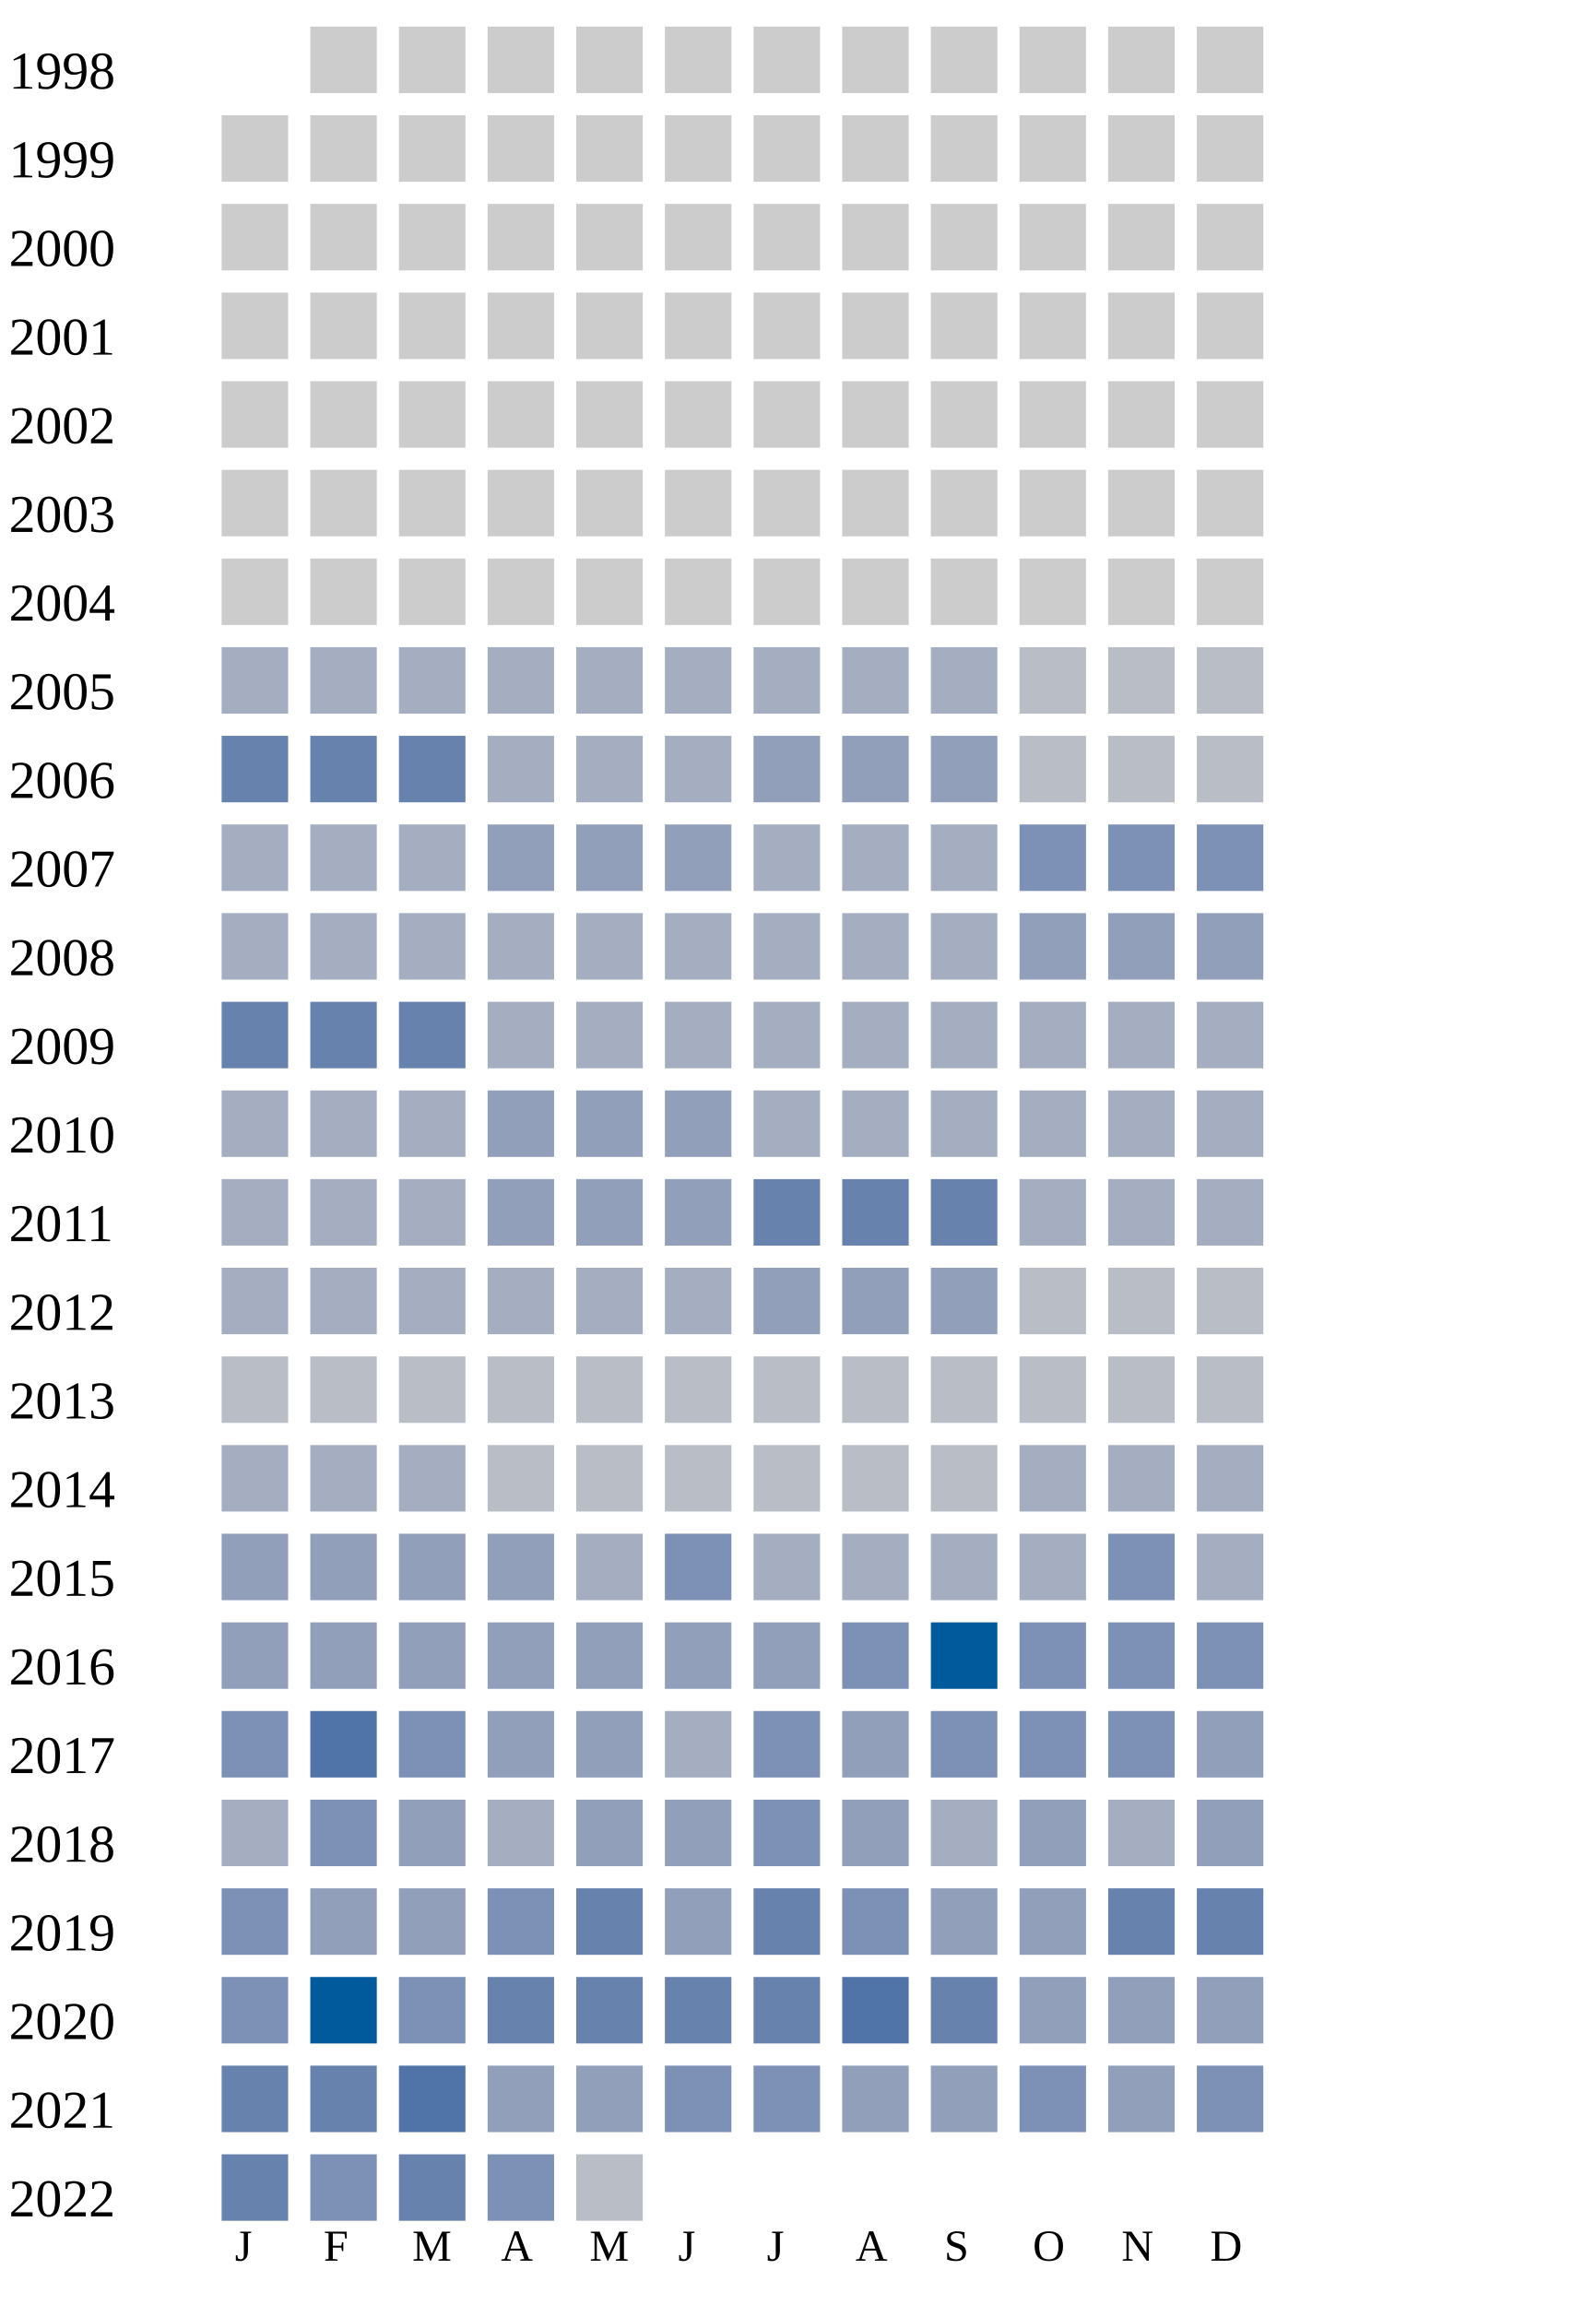
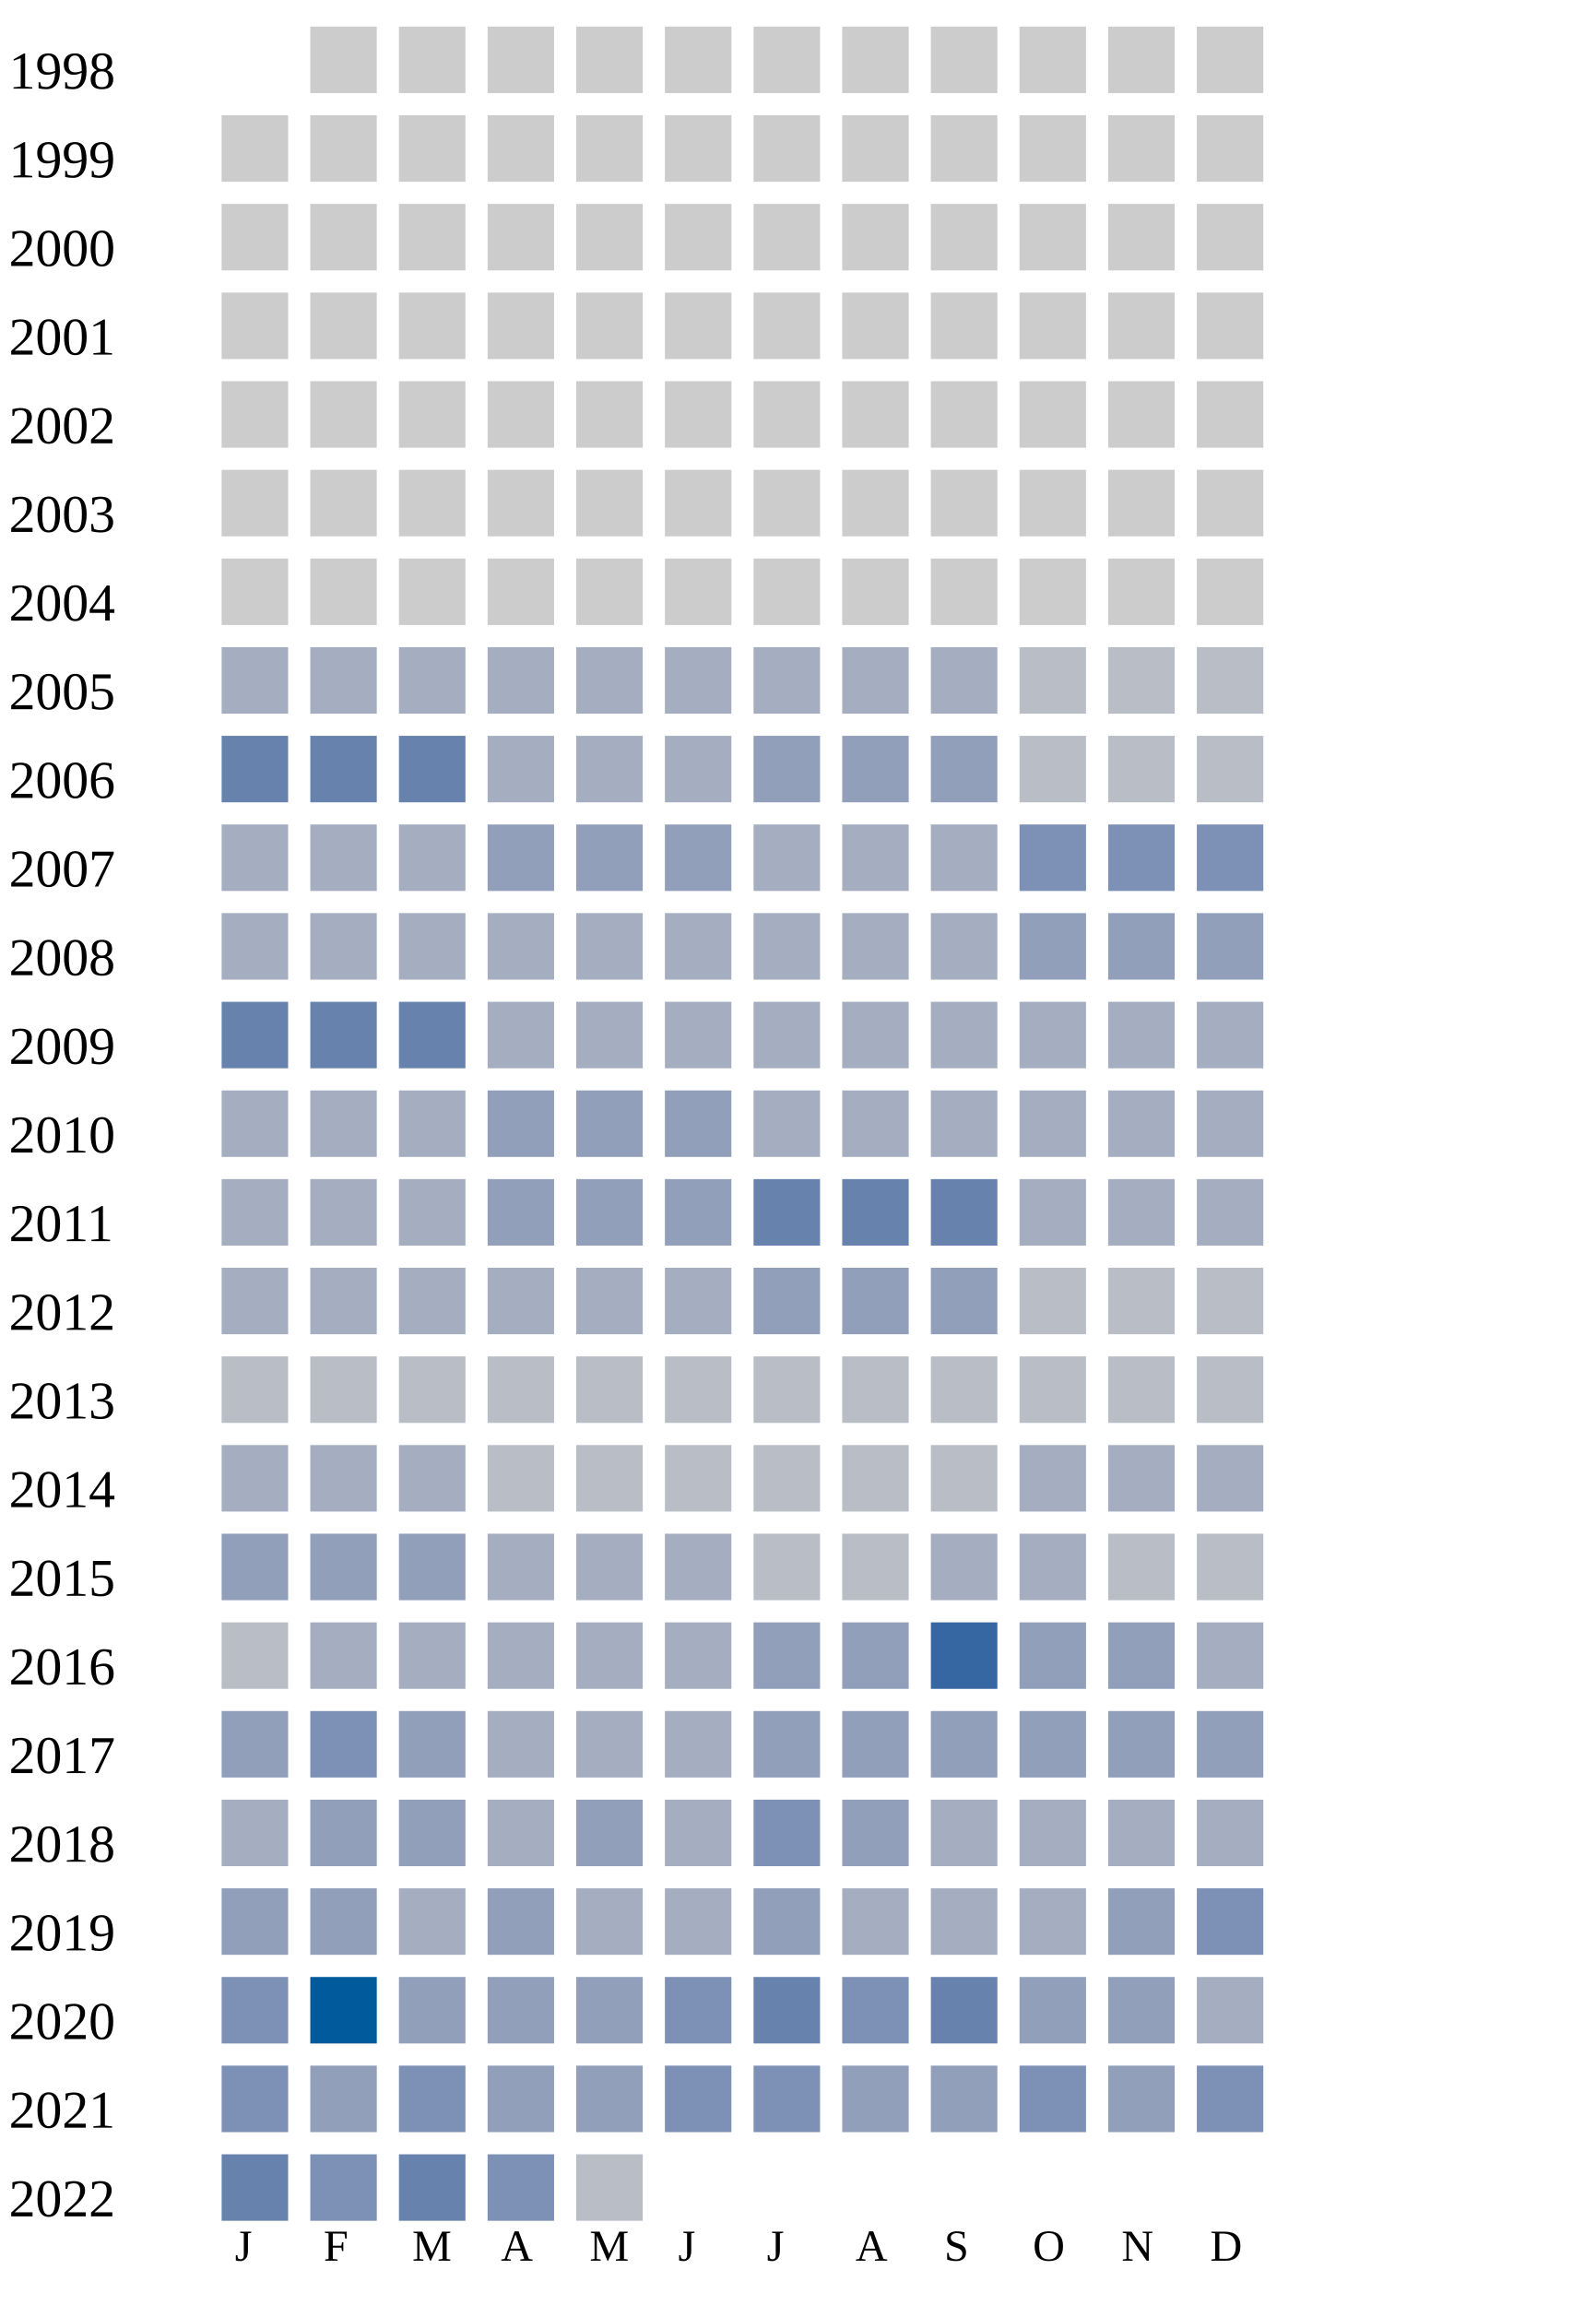
<svg xmlns="http://www.w3.org/2000/svg" width="360" height="520">
  <g transform="translate(0 0)">
    <text x="2" y="20">1998</text>
    <rect x="70" y="6" width="15" height="15" fill="#cccccc" />
    <rect x="90" y="6" width="15" height="15" fill="#cccccc" />
    <rect x="110" y="6" width="15" height="15" fill="#cccccc" />
    <rect x="130" y="6" width="15" height="15" fill="#cccccc" />
    <rect x="150" y="6" width="15" height="15" fill="#cccccc" />
    <rect x="170" y="6" width="15" height="15" fill="#cccccc" />
    <rect x="190" y="6" width="15" height="15" fill="#cccccc" />
    <rect x="210" y="6" width="15" height="15" fill="#cccccc" />
    <rect x="230" y="6" width="15" height="15" fill="#cccccc" />
    <rect x="250" y="6" width="15" height="15" fill="#cccccc" />
    <rect x="270" y="6" width="15" height="15" fill="#cccccc" />
  </g>
  <g transform="translate(0 20)">
    <text x="2" y="20">1999</text>
    <rect x="50" y="6" width="15" height="15" fill="#cccccc" />
    <rect x="70" y="6" width="15" height="15" fill="#cccccc" />
    <rect x="90" y="6" width="15" height="15" fill="#cccccc" />
    <rect x="110" y="6" width="15" height="15" fill="#cccccc" />
    <rect x="130" y="6" width="15" height="15" fill="#cccccc" />
    <rect x="150" y="6" width="15" height="15" fill="#cccccc" />
    <rect x="170" y="6" width="15" height="15" fill="#cccccc" />
    <rect x="190" y="6" width="15" height="15" fill="#cccccc" />
    <rect x="210" y="6" width="15" height="15" fill="#cccccc" />
    <rect x="230" y="6" width="15" height="15" fill="#cccccc" />
    <rect x="250" y="6" width="15" height="15" fill="#cccccc" />
    <rect x="270" y="6" width="15" height="15" fill="#cccccc" />
  </g>
  <g transform="translate(0 40)">
    <text x="2" y="20">2000</text>
    <rect x="50" y="6" width="15" height="15" fill="#cccccc" />
    <rect x="70" y="6" width="15" height="15" fill="#cccccc" />
    <rect x="90" y="6" width="15" height="15" fill="#cccccc" />
    <rect x="110" y="6" width="15" height="15" fill="#cccccc" />
    <rect x="130" y="6" width="15" height="15" fill="#cccccc" />
    <rect x="150" y="6" width="15" height="15" fill="#cccccc" />
    <rect x="170" y="6" width="15" height="15" fill="#cccccc" />
    <rect x="190" y="6" width="15" height="15" fill="#cccccc" />
    <rect x="210" y="6" width="15" height="15" fill="#cccccc" />
    <rect x="230" y="6" width="15" height="15" fill="#cccccc" />
    <rect x="250" y="6" width="15" height="15" fill="#cccccc" />
    <rect x="270" y="6" width="15" height="15" fill="#cccccc" />
  </g>
  <g transform="translate(0 60)">
    <text x="2" y="20">2001</text>
    <rect x="50" y="6" width="15" height="15" fill="#cccccc" />
    <rect x="70" y="6" width="15" height="15" fill="#cccccc" />
    <rect x="90" y="6" width="15" height="15" fill="#cccccc" />
    <rect x="110" y="6" width="15" height="15" fill="#cccccc" />
    <rect x="130" y="6" width="15" height="15" fill="#cccccc" />
    <rect x="150" y="6" width="15" height="15" fill="#cccccc" />
    <rect x="170" y="6" width="15" height="15" fill="#cccccc" />
    <rect x="190" y="6" width="15" height="15" fill="#cccccc" />
    <rect x="210" y="6" width="15" height="15" fill="#cccccc" />
    <rect x="230" y="6" width="15" height="15" fill="#cccccc" />
    <rect x="250" y="6" width="15" height="15" fill="#cccccc" />
    <rect x="270" y="6" width="15" height="15" fill="#cccccc" />
  </g>
  <g transform="translate(0 80)">
    <text x="2" y="20">2002</text>
    <rect x="50" y="6" width="15" height="15" fill="#cccccc" />
    <rect x="70" y="6" width="15" height="15" fill="#cccccc" />
    <rect x="90" y="6" width="15" height="15" fill="#cccccc" />
    <rect x="110" y="6" width="15" height="15" fill="#cccccc" />
    <rect x="130" y="6" width="15" height="15" fill="#cccccc" />
    <rect x="150" y="6" width="15" height="15" fill="#cccccc" />
    <rect x="170" y="6" width="15" height="15" fill="#cccccc" />
    <rect x="190" y="6" width="15" height="15" fill="#cccccc" />
    <rect x="210" y="6" width="15" height="15" fill="#cccccc" />
    <rect x="230" y="6" width="15" height="15" fill="#cccccc" />
    <rect x="250" y="6" width="15" height="15" fill="#cccccc" />
    <rect x="270" y="6" width="15" height="15" fill="#cccccc" />
  </g>
  <g transform="translate(0 100)">
    <text x="2" y="20">2003</text>
    <rect x="50" y="6" width="15" height="15" fill="#cccccc" />
    <rect x="70" y="6" width="15" height="15" fill="#cccccc" />
    <rect x="90" y="6" width="15" height="15" fill="#cccccc" />
    <rect x="110" y="6" width="15" height="15" fill="#cccccc" />
    <rect x="130" y="6" width="15" height="15" fill="#cccccc" />
    <rect x="150" y="6" width="15" height="15" fill="#cccccc" />
    <rect x="170" y="6" width="15" height="15" fill="#cccccc" />
    <rect x="190" y="6" width="15" height="15" fill="#cccccc" />
    <rect x="210" y="6" width="15" height="15" fill="#cccccc" />
    <rect x="230" y="6" width="15" height="15" fill="#cccccc" />
    <rect x="250" y="6" width="15" height="15" fill="#cccccc" />
    <rect x="270" y="6" width="15" height="15" fill="#cccccc" />
  </g>
  <g transform="translate(0 120)">
    <text x="2" y="20">2004</text>
    <rect x="50" y="6" width="15" height="15" fill="#cccccc" />
    <rect x="70" y="6" width="15" height="15" fill="#cccccc" />
    <rect x="90" y="6" width="15" height="15" fill="#cccccc" />
    <rect x="110" y="6" width="15" height="15" fill="#cccccc" />
    <rect x="130" y="6" width="15" height="15" fill="#cccccc" />
    <rect x="150" y="6" width="15" height="15" fill="#cccccc" />
    <rect x="170" y="6" width="15" height="15" fill="#cccccc" />
    <rect x="190" y="6" width="15" height="15" fill="#cccccc" />
    <rect x="210" y="6" width="15" height="15" fill="#cccccc" />
    <rect x="230" y="6" width="15" height="15" fill="#cccccc" />
    <rect x="250" y="6" width="15" height="15" fill="#cccccc" />
    <rect x="270" y="6" width="15" height="15" fill="#cccccc" />
  </g>
  <g transform="translate(0 140)">
    <text x="2" y="20">2005</text>
    <rect x="50" y="6" width="15" height="15" fill="#a5aec0" />
    <rect x="70" y="6" width="15" height="15" fill="#a5aec0" />
    <rect x="90" y="6" width="15" height="15" fill="#a5aec0" />
    <rect x="110" y="6" width="15" height="15" fill="#a5aec0" />
    <rect x="130" y="6" width="15" height="15" fill="#a5aec0" />
    <rect x="150" y="6" width="15" height="15" fill="#a5aec0" />
    <rect x="170" y="6" width="15" height="15" fill="#a5aec0" />
    <rect x="190" y="6" width="15" height="15" fill="#a5aec0" />
    <rect x="210" y="6" width="15" height="15" fill="#a5aec0" />
    <rect x="230" y="6" width="15" height="15" fill="#b9bdc6" />
    <rect x="250" y="6" width="15" height="15" fill="#b9bdc6" />
    <rect x="270" y="6" width="15" height="15" fill="#b9bdc6" />
  </g>
  <g transform="translate(0 160)">
    <text x="2" y="20">2006</text>
    <rect x="50" y="6" width="15" height="15" fill="#6882ae" />
    <rect x="70" y="6" width="15" height="15" fill="#6882ae" />
    <rect x="90" y="6" width="15" height="15" fill="#6882ae" />
    <rect x="110" y="6" width="15" height="15" fill="#a5aec0" />
    <rect x="130" y="6" width="15" height="15" fill="#a5aec0" />
    <rect x="150" y="6" width="15" height="15" fill="#a5aec0" />
    <rect x="170" y="6" width="15" height="15" fill="#919fba" />
    <rect x="190" y="6" width="15" height="15" fill="#919fba" />
    <rect x="210" y="6" width="15" height="15" fill="#919fba" />
    <rect x="230" y="6" width="15" height="15" fill="#b9bdc6" />
    <rect x="250" y="6" width="15" height="15" fill="#b9bdc6" />
    <rect x="270" y="6" width="15" height="15" fill="#b9bdc6" />
  </g>
  <g transform="translate(0 180)">
    <text x="2" y="20">2007</text>
    <rect x="50" y="6" width="15" height="15" fill="#a5aec0" />
    <rect x="70" y="6" width="15" height="15" fill="#a5aec0" />
    <rect x="90" y="6" width="15" height="15" fill="#a5aec0" />
    <rect x="110" y="6" width="15" height="15" fill="#919fba" />
    <rect x="130" y="6" width="15" height="15" fill="#919fba" />
    <rect x="150" y="6" width="15" height="15" fill="#919fba" />
    <rect x="170" y="6" width="15" height="15" fill="#a5aec0" />
    <rect x="190" y="6" width="15" height="15" fill="#a5aec0" />
    <rect x="210" y="6" width="15" height="15" fill="#a5aec0" />
    <rect x="230" y="6" width="15" height="15" fill="#7d90b5" />
    <rect x="250" y="6" width="15" height="15" fill="#7d90b5" />
    <rect x="270" y="6" width="15" height="15" fill="#7d90b5" />
  </g>
  <g transform="translate(0 200)">
    <text x="2" y="20">2008</text>
    <rect x="50" y="6" width="15" height="15" fill="#a5aec0" />
    <rect x="70" y="6" width="15" height="15" fill="#a5aec0" />
    <rect x="90" y="6" width="15" height="15" fill="#a5aec0" />
    <rect x="110" y="6" width="15" height="15" fill="#a5aec0" />
    <rect x="130" y="6" width="15" height="15" fill="#a5aec0" />
    <rect x="150" y="6" width="15" height="15" fill="#a5aec0" />
    <rect x="170" y="6" width="15" height="15" fill="#a5aec0" />
    <rect x="190" y="6" width="15" height="15" fill="#a5aec0" />
    <rect x="210" y="6" width="15" height="15" fill="#a5aec0" />
    <rect x="230" y="6" width="15" height="15" fill="#919fba" />
    <rect x="250" y="6" width="15" height="15" fill="#919fba" />
    <rect x="270" y="6" width="15" height="15" fill="#919fba" />
  </g>
  <g transform="translate(0 220)">
    <text x="2" y="20">2009</text>
    <rect x="50" y="6" width="15" height="15" fill="#6882ae" />
    <rect x="70" y="6" width="15" height="15" fill="#6882ae" />
    <rect x="90" y="6" width="15" height="15" fill="#6882ae" />
    <rect x="110" y="6" width="15" height="15" fill="#a5aec0" />
    <rect x="130" y="6" width="15" height="15" fill="#a5aec0" />
    <rect x="150" y="6" width="15" height="15" fill="#a5aec0" />
    <rect x="170" y="6" width="15" height="15" fill="#a5aec0" />
    <rect x="190" y="6" width="15" height="15" fill="#a5aec0" />
    <rect x="210" y="6" width="15" height="15" fill="#a5aec0" />
    <rect x="230" y="6" width="15" height="15" fill="#a5aec0" />
    <rect x="250" y="6" width="15" height="15" fill="#a5aec0" />
    <rect x="270" y="6" width="15" height="15" fill="#a5aec0" />
  </g>
  <g transform="translate(0 240)">
    <text x="2" y="20">2010</text>
    <rect x="50" y="6" width="15" height="15" fill="#a5aec0" />
    <rect x="70" y="6" width="15" height="15" fill="#a5aec0" />
    <rect x="90" y="6" width="15" height="15" fill="#a5aec0" />
    <rect x="110" y="6" width="15" height="15" fill="#919fba" />
    <rect x="130" y="6" width="15" height="15" fill="#919fba" />
    <rect x="150" y="6" width="15" height="15" fill="#919fba" />
    <rect x="170" y="6" width="15" height="15" fill="#a5aec0" />
    <rect x="190" y="6" width="15" height="15" fill="#a5aec0" />
    <rect x="210" y="6" width="15" height="15" fill="#a5aec0" />
    <rect x="230" y="6" width="15" height="15" fill="#a5aec0" />
    <rect x="250" y="6" width="15" height="15" fill="#a5aec0" />
    <rect x="270" y="6" width="15" height="15" fill="#a5aec0" />
  </g>
  <g transform="translate(0 260)">
    <text x="2" y="20">2011</text>
    <rect x="50" y="6" width="15" height="15" fill="#a5aec0" />
    <rect x="70" y="6" width="15" height="15" fill="#a5aec0" />
    <rect x="90" y="6" width="15" height="15" fill="#a5aec0" />
    <rect x="110" y="6" width="15" height="15" fill="#919fba" />
    <rect x="130" y="6" width="15" height="15" fill="#919fba" />
    <rect x="150" y="6" width="15" height="15" fill="#919fba" />
    <rect x="170" y="6" width="15" height="15" fill="#6882ae" />
    <rect x="190" y="6" width="15" height="15" fill="#6882ae" />
    <rect x="210" y="6" width="15" height="15" fill="#6882ae" />
    <rect x="230" y="6" width="15" height="15" fill="#a5aec0" />
    <rect x="250" y="6" width="15" height="15" fill="#a5aec0" />
    <rect x="270" y="6" width="15" height="15" fill="#a5aec0" />
  </g>
  <g transform="translate(0 280)">
    <text x="2" y="20">2012</text>
    <rect x="50" y="6" width="15" height="15" fill="#a5aec0" />
    <rect x="70" y="6" width="15" height="15" fill="#a5aec0" />
    <rect x="90" y="6" width="15" height="15" fill="#a5aec0" />
    <rect x="110" y="6" width="15" height="15" fill="#a5aec0" />
    <rect x="130" y="6" width="15" height="15" fill="#a5aec0" />
    <rect x="150" y="6" width="15" height="15" fill="#a5aec0" />
    <rect x="170" y="6" width="15" height="15" fill="#919fba" />
    <rect x="190" y="6" width="15" height="15" fill="#919fba" />
    <rect x="210" y="6" width="15" height="15" fill="#919fba" />
    <rect x="230" y="6" width="15" height="15" fill="#b9bdc6" />
    <rect x="250" y="6" width="15" height="15" fill="#b9bdc6" />
    <rect x="270" y="6" width="15" height="15" fill="#b9bdc6" />
  </g>
  <g transform="translate(0 300)">
    <text x="2" y="20">2013</text>
    <rect x="50" y="6" width="15" height="15" fill="#b9bdc6" />
    <rect x="70" y="6" width="15" height="15" fill="#b9bdc6" />
    <rect x="90" y="6" width="15" height="15" fill="#b9bdc6" />
    <rect x="110" y="6" width="15" height="15" fill="#b9bdc6" />
    <rect x="130" y="6" width="15" height="15" fill="#b9bdc6" />
    <rect x="150" y="6" width="15" height="15" fill="#b9bdc6" />
    <rect x="170" y="6" width="15" height="15" fill="#b9bdc6" />
    <rect x="190" y="6" width="15" height="15" fill="#b9bdc6" />
    <rect x="210" y="6" width="15" height="15" fill="#b9bdc6" />
    <rect x="230" y="6" width="15" height="15" fill="#b9bdc6" />
    <rect x="250" y="6" width="15" height="15" fill="#b9bdc6" />
    <rect x="270" y="6" width="15" height="15" fill="#b9bdc6" />
  </g>
  <g transform="translate(0 320)">
    <text x="2" y="20">2014</text>
    <rect x="50" y="6" width="15" height="15" fill="#a5aec0" />
    <rect x="70" y="6" width="15" height="15" fill="#a5aec0" />
    <rect x="90" y="6" width="15" height="15" fill="#a5aec0" />
    <rect x="110" y="6" width="15" height="15" fill="#b9bdc6" />
    <rect x="130" y="6" width="15" height="15" fill="#b9bdc6" />
    <rect x="150" y="6" width="15" height="15" fill="#b9bdc6" />
    <rect x="170" y="6" width="15" height="15" fill="#b9bdc6" />
    <rect x="190" y="6" width="15" height="15" fill="#b9bdc6" />
    <rect x="210" y="6" width="15" height="15" fill="#b9bdc6" />
    <rect x="230" y="6" width="15" height="15" fill="#a5aec0" />
    <rect x="250" y="6" width="15" height="15" fill="#a5aec0" />
    <rect x="270" y="6" width="15" height="15" fill="#a5aec0" />
  </g>
  <g transform="translate(0 340)">
    <text x="2" y="20">2015</text>
    <rect x="50" y="6" width="15" height="15" fill="#919fba" />
    <rect x="70" y="6" width="15" height="15" fill="#919fba" />
    <rect x="90" y="6" width="15" height="15" fill="#919fba" />
-     <rect x="110" y="6" width="15" height="15" fill="#919fba" />
-     <rect x="130" y="6" width="15" height="15" fill="#a5aec0" />
-     <rect x="150" y="6" width="15" height="15" fill="#7d90b5" />
-     <rect x="170" y="6" width="15" height="15" fill="#a5aec0" />
-     <rect x="190" y="6" width="15" height="15" fill="#a5aec0" />
-     <rect x="210" y="6" width="15" height="15" fill="#a5aec0" />
-     <rect x="230" y="6" width="15" height="15" fill="#a5aec0" />
-     <rect x="250" y="6" width="15" height="15" fill="#7d90b5" />
-     <rect x="270" y="6" width="15" height="15" fill="#a5aec0" />
+     <rect x="110" y="6" width="15" height="15" fill="#a5aec0" />
+     <rect x="130" y="6" width="15" height="15" fill="#a5aec0" />
+     <rect x="150" y="6" width="15" height="15" fill="#a5aec0" />
+     <rect x="170" y="6" width="15" height="15" fill="#b9bdc6" />
+     <rect x="190" y="6" width="15" height="15" fill="#b9bdc6" />
+     <rect x="210" y="6" width="15" height="15" fill="#a5aec0" />
+     <rect x="230" y="6" width="15" height="15" fill="#a5aec0" />
+     <rect x="250" y="6" width="15" height="15" fill="#b9bdc6" />
+     <rect x="270" y="6" width="15" height="15" fill="#b9bdc6" />
  </g>
  <g transform="translate(0 360)">
    <text x="2" y="20">2016</text>
+     <rect x="50" y="6" width="15" height="15" fill="#b9bdc6" />
+     <rect x="70" y="6" width="15" height="15" fill="#a5aec0" />
+     <rect x="90" y="6" width="15" height="15" fill="#a5aec0" />
+     <rect x="110" y="6" width="15" height="15" fill="#a5aec0" />
+     <rect x="130" y="6" width="15" height="15" fill="#a5aec0" />
+     <rect x="150" y="6" width="15" height="15" fill="#a5aec0" />
+     <rect x="170" y="6" width="15" height="15" fill="#919fba" />
+     <rect x="190" y="6" width="15" height="15" fill="#919fba" />
+     <rect x="210" y="6" width="15" height="15" fill="#3667a2" />
+     <rect x="230" y="6" width="15" height="15" fill="#919fba" />
+     <rect x="250" y="6" width="15" height="15" fill="#919fba" />
+     <rect x="270" y="6" width="15" height="15" fill="#a5aec0" />
+   </g>
+   <g transform="translate(0 380)">
+     <text x="2" y="20">2017</text>
+     <rect x="50" y="6" width="15" height="15" fill="#919fba" />
+     <rect x="70" y="6" width="15" height="15" fill="#7d90b5" />
+     <rect x="90" y="6" width="15" height="15" fill="#919fba" />
+     <rect x="110" y="6" width="15" height="15" fill="#a5aec0" />
+     <rect x="130" y="6" width="15" height="15" fill="#a5aec0" />
+     <rect x="150" y="6" width="15" height="15" fill="#a5aec0" />
+     <rect x="170" y="6" width="15" height="15" fill="#919fba" />
+     <rect x="190" y="6" width="15" height="15" fill="#919fba" />
+     <rect x="210" y="6" width="15" height="15" fill="#919fba" />
+     <rect x="230" y="6" width="15" height="15" fill="#919fba" />
+     <rect x="250" y="6" width="15" height="15" fill="#919fba" />
+     <rect x="270" y="6" width="15" height="15" fill="#919fba" />
+   </g>
+   <g transform="translate(0 400)">
+     <text x="2" y="20">2018</text>
+     <rect x="50" y="6" width="15" height="15" fill="#a5aec0" />
+     <rect x="70" y="6" width="15" height="15" fill="#919fba" />
+     <rect x="90" y="6" width="15" height="15" fill="#919fba" />
+     <rect x="110" y="6" width="15" height="15" fill="#a5aec0" />
+     <rect x="130" y="6" width="15" height="15" fill="#919fba" />
+     <rect x="150" y="6" width="15" height="15" fill="#a5aec0" />
+     <rect x="170" y="6" width="15" height="15" fill="#7d90b5" />
+     <rect x="190" y="6" width="15" height="15" fill="#919fba" />
+     <rect x="210" y="6" width="15" height="15" fill="#a5aec0" />
+     <rect x="230" y="6" width="15" height="15" fill="#a5aec0" />
+     <rect x="250" y="6" width="15" height="15" fill="#a5aec0" />
+     <rect x="270" y="6" width="15" height="15" fill="#a5aec0" />
+   </g>
+   <g transform="translate(0 420)">
+     <text x="2" y="20">2019</text>
    <rect x="50" y="6" width="15" height="15" fill="#919fba" />
    <rect x="70" y="6" width="15" height="15" fill="#919fba" />
-     <rect x="90" y="6" width="15" height="15" fill="#919fba" />
-     <rect x="110" y="6" width="15" height="15" fill="#919fba" />
-     <rect x="130" y="6" width="15" height="15" fill="#919fba" />
-     <rect x="150" y="6" width="15" height="15" fill="#919fba" />
-     <rect x="170" y="6" width="15" height="15" fill="#919fba" />
-     <rect x="190" y="6" width="15" height="15" fill="#7d90b5" />
-     <rect x="210" y="6" width="15" height="15" fill="#005a9c" />
-     <rect x="230" y="6" width="15" height="15" fill="#7d90b5" />
-     <rect x="250" y="6" width="15" height="15" fill="#7d90b5" />
+     <rect x="90" y="6" width="15" height="15" fill="#a5aec0" />
+     <rect x="110" y="6" width="15" height="15" fill="#919fba" />
+     <rect x="130" y="6" width="15" height="15" fill="#a5aec0" />
+     <rect x="150" y="6" width="15" height="15" fill="#a5aec0" />
+     <rect x="170" y="6" width="15" height="15" fill="#919fba" />
+     <rect x="190" y="6" width="15" height="15" fill="#a5aec0" />
+     <rect x="210" y="6" width="15" height="15" fill="#a5aec0" />
+     <rect x="230" y="6" width="15" height="15" fill="#a5aec0" />
+     <rect x="250" y="6" width="15" height="15" fill="#919fba" />
    <rect x="270" y="6" width="15" height="15" fill="#7d90b5" />
-   </g>
-   <g transform="translate(0 380)">
-     <text x="2" y="20">2017</text>
-     <rect x="50" y="6" width="15" height="15" fill="#7d90b5" />
-     <rect x="70" y="6" width="15" height="15" fill="#5174a8" />
-     <rect x="90" y="6" width="15" height="15" fill="#7d90b5" />
-     <rect x="110" y="6" width="15" height="15" fill="#919fba" />
-     <rect x="130" y="6" width="15" height="15" fill="#919fba" />
-     <rect x="150" y="6" width="15" height="15" fill="#a5aec0" />
-     <rect x="170" y="6" width="15" height="15" fill="#7d90b5" />
-     <rect x="190" y="6" width="15" height="15" fill="#919fba" />
-     <rect x="210" y="6" width="15" height="15" fill="#7d90b5" />
-     <rect x="230" y="6" width="15" height="15" fill="#7d90b5" />
-     <rect x="250" y="6" width="15" height="15" fill="#7d90b5" />
-     <rect x="270" y="6" width="15" height="15" fill="#919fba" />
-   </g>
-   <g transform="translate(0 400)">
-     <text x="2" y="20">2018</text>
-     <rect x="50" y="6" width="15" height="15" fill="#a5aec0" />
-     <rect x="70" y="6" width="15" height="15" fill="#7d90b5" />
-     <rect x="90" y="6" width="15" height="15" fill="#919fba" />
-     <rect x="110" y="6" width="15" height="15" fill="#a5aec0" />
-     <rect x="130" y="6" width="15" height="15" fill="#919fba" />
-     <rect x="150" y="6" width="15" height="15" fill="#919fba" />
-     <rect x="170" y="6" width="15" height="15" fill="#7d90b5" />
-     <rect x="190" y="6" width="15" height="15" fill="#919fba" />
-     <rect x="210" y="6" width="15" height="15" fill="#a5aec0" />
-     <rect x="230" y="6" width="15" height="15" fill="#919fba" />
-     <rect x="250" y="6" width="15" height="15" fill="#a5aec0" />
-     <rect x="270" y="6" width="15" height="15" fill="#919fba" />
-   </g>
-   <g transform="translate(0 420)">
-     <text x="2" y="20">2019</text>
-     <rect x="50" y="6" width="15" height="15" fill="#7d90b5" />
-     <rect x="70" y="6" width="15" height="15" fill="#919fba" />
-     <rect x="90" y="6" width="15" height="15" fill="#919fba" />
-     <rect x="110" y="6" width="15" height="15" fill="#7d90b5" />
-     <rect x="130" y="6" width="15" height="15" fill="#6882ae" />
-     <rect x="150" y="6" width="15" height="15" fill="#919fba" />
-     <rect x="170" y="6" width="15" height="15" fill="#6882ae" />
-     <rect x="190" y="6" width="15" height="15" fill="#7d90b5" />
-     <rect x="210" y="6" width="15" height="15" fill="#919fba" />
-     <rect x="230" y="6" width="15" height="15" fill="#919fba" />
-     <rect x="250" y="6" width="15" height="15" fill="#6882ae" />
-     <rect x="270" y="6" width="15" height="15" fill="#6882ae" />
  </g>
  <g transform="translate(0 440)">
    <text x="2" y="20">2020</text>
    <rect x="50" y="6" width="15" height="15" fill="#7d90b5" />
    <rect x="70" y="6" width="15" height="15" fill="#005a9c" />
-     <rect x="90" y="6" width="15" height="15" fill="#7d90b5" />
-     <rect x="110" y="6" width="15" height="15" fill="#6882ae" />
-     <rect x="130" y="6" width="15" height="15" fill="#6882ae" />
-     <rect x="150" y="6" width="15" height="15" fill="#6882ae" />
+     <rect x="90" y="6" width="15" height="15" fill="#919fba" />
+     <rect x="110" y="6" width="15" height="15" fill="#919fba" />
+     <rect x="130" y="6" width="15" height="15" fill="#919fba" />
+     <rect x="150" y="6" width="15" height="15" fill="#7d90b5" />
    <rect x="170" y="6" width="15" height="15" fill="#6882ae" />
-     <rect x="190" y="6" width="15" height="15" fill="#5174a8" />
+     <rect x="190" y="6" width="15" height="15" fill="#7d90b5" />
    <rect x="210" y="6" width="15" height="15" fill="#6882ae" />
    <rect x="230" y="6" width="15" height="15" fill="#919fba" />
    <rect x="250" y="6" width="15" height="15" fill="#919fba" />
-     <rect x="270" y="6" width="15" height="15" fill="#919fba" />
+     <rect x="270" y="6" width="15" height="15" fill="#a5aec0" />
  </g>
  <g transform="translate(0 460)">
    <text x="2" y="20">2021</text>
-     <rect x="50" y="6" width="15" height="15" fill="#6882ae" />
-     <rect x="70" y="6" width="15" height="15" fill="#6882ae" />
-     <rect x="90" y="6" width="15" height="15" fill="#5174a8" />
+     <rect x="50" y="6" width="15" height="15" fill="#7d90b5" />
+     <rect x="70" y="6" width="15" height="15" fill="#919fba" />
+     <rect x="90" y="6" width="15" height="15" fill="#7d90b5" />
    <rect x="110" y="6" width="15" height="15" fill="#919fba" />
    <rect x="130" y="6" width="15" height="15" fill="#919fba" />
    <rect x="150" y="6" width="15" height="15" fill="#7d90b5" />
    <rect x="170" y="6" width="15" height="15" fill="#7d90b5" />
    <rect x="190" y="6" width="15" height="15" fill="#919fba" />
    <rect x="210" y="6" width="15" height="15" fill="#919fba" />
    <rect x="230" y="6" width="15" height="15" fill="#7d90b5" />
    <rect x="250" y="6" width="15" height="15" fill="#919fba" />
    <rect x="270" y="6" width="15" height="15" fill="#7d90b5" />
  </g>
  <g transform="translate(0 480)">
    <text x="2" y="20">2022</text>
    <rect x="50" y="6" width="15" height="15" fill="#6882ae" />
    <rect x="70" y="6" width="15" height="15" fill="#7d90b5" />
    <rect x="90" y="6" width="15" height="15" fill="#6882ae" />
    <rect x="110" y="6" width="15" height="15" fill="#7d90b5" />
    <rect x="130" y="6" width="15" height="15" fill="#b9bdc6" />
  </g>
  <text style="font-size: 10px; text-align: center" x="53" y="510">J</text>
  <text style="font-size: 10px; text-align: center" x="73" y="510">F</text>
  <text style="font-size: 10px; text-align: center" x="93" y="510">M</text>
  <text style="font-size: 10px; text-align: center" x="113" y="510">A</text>
  <text style="font-size: 10px; text-align: center" x="133" y="510">M</text>
  <text style="font-size: 10px; text-align: center" x="153" y="510">J</text>
  <text style="font-size: 10px; text-align: center" x="173" y="510">J</text>
  <text style="font-size: 10px; text-align: center" x="193" y="510">A</text>
  <text style="font-size: 10px; text-align: center" x="213" y="510">S</text>
  <text style="font-size: 10px; text-align: center" x="233" y="510">O</text>
  <text style="font-size: 10px; text-align: center" x="253" y="510">N</text>
  <text style="font-size: 10px; text-align: center" x="273" y="510">D</text>
  <text style="font-size: 10px;" x="155" y="529">Less</text>
  <rect fill="#b9bdc6" width="10" height="10" x="180" y="520" />
  <rect fill="#919fba" width="10" height="10" x="195" y="520" />
  <rect fill="#6882ae" width="10" height="10" x="210" y="520" />
  <rect fill="#005a9c" width="10" height="10" x="225" y="520" />
  <text x="240" y="529" style="font-size: 10px;">More</text>
</svg>
